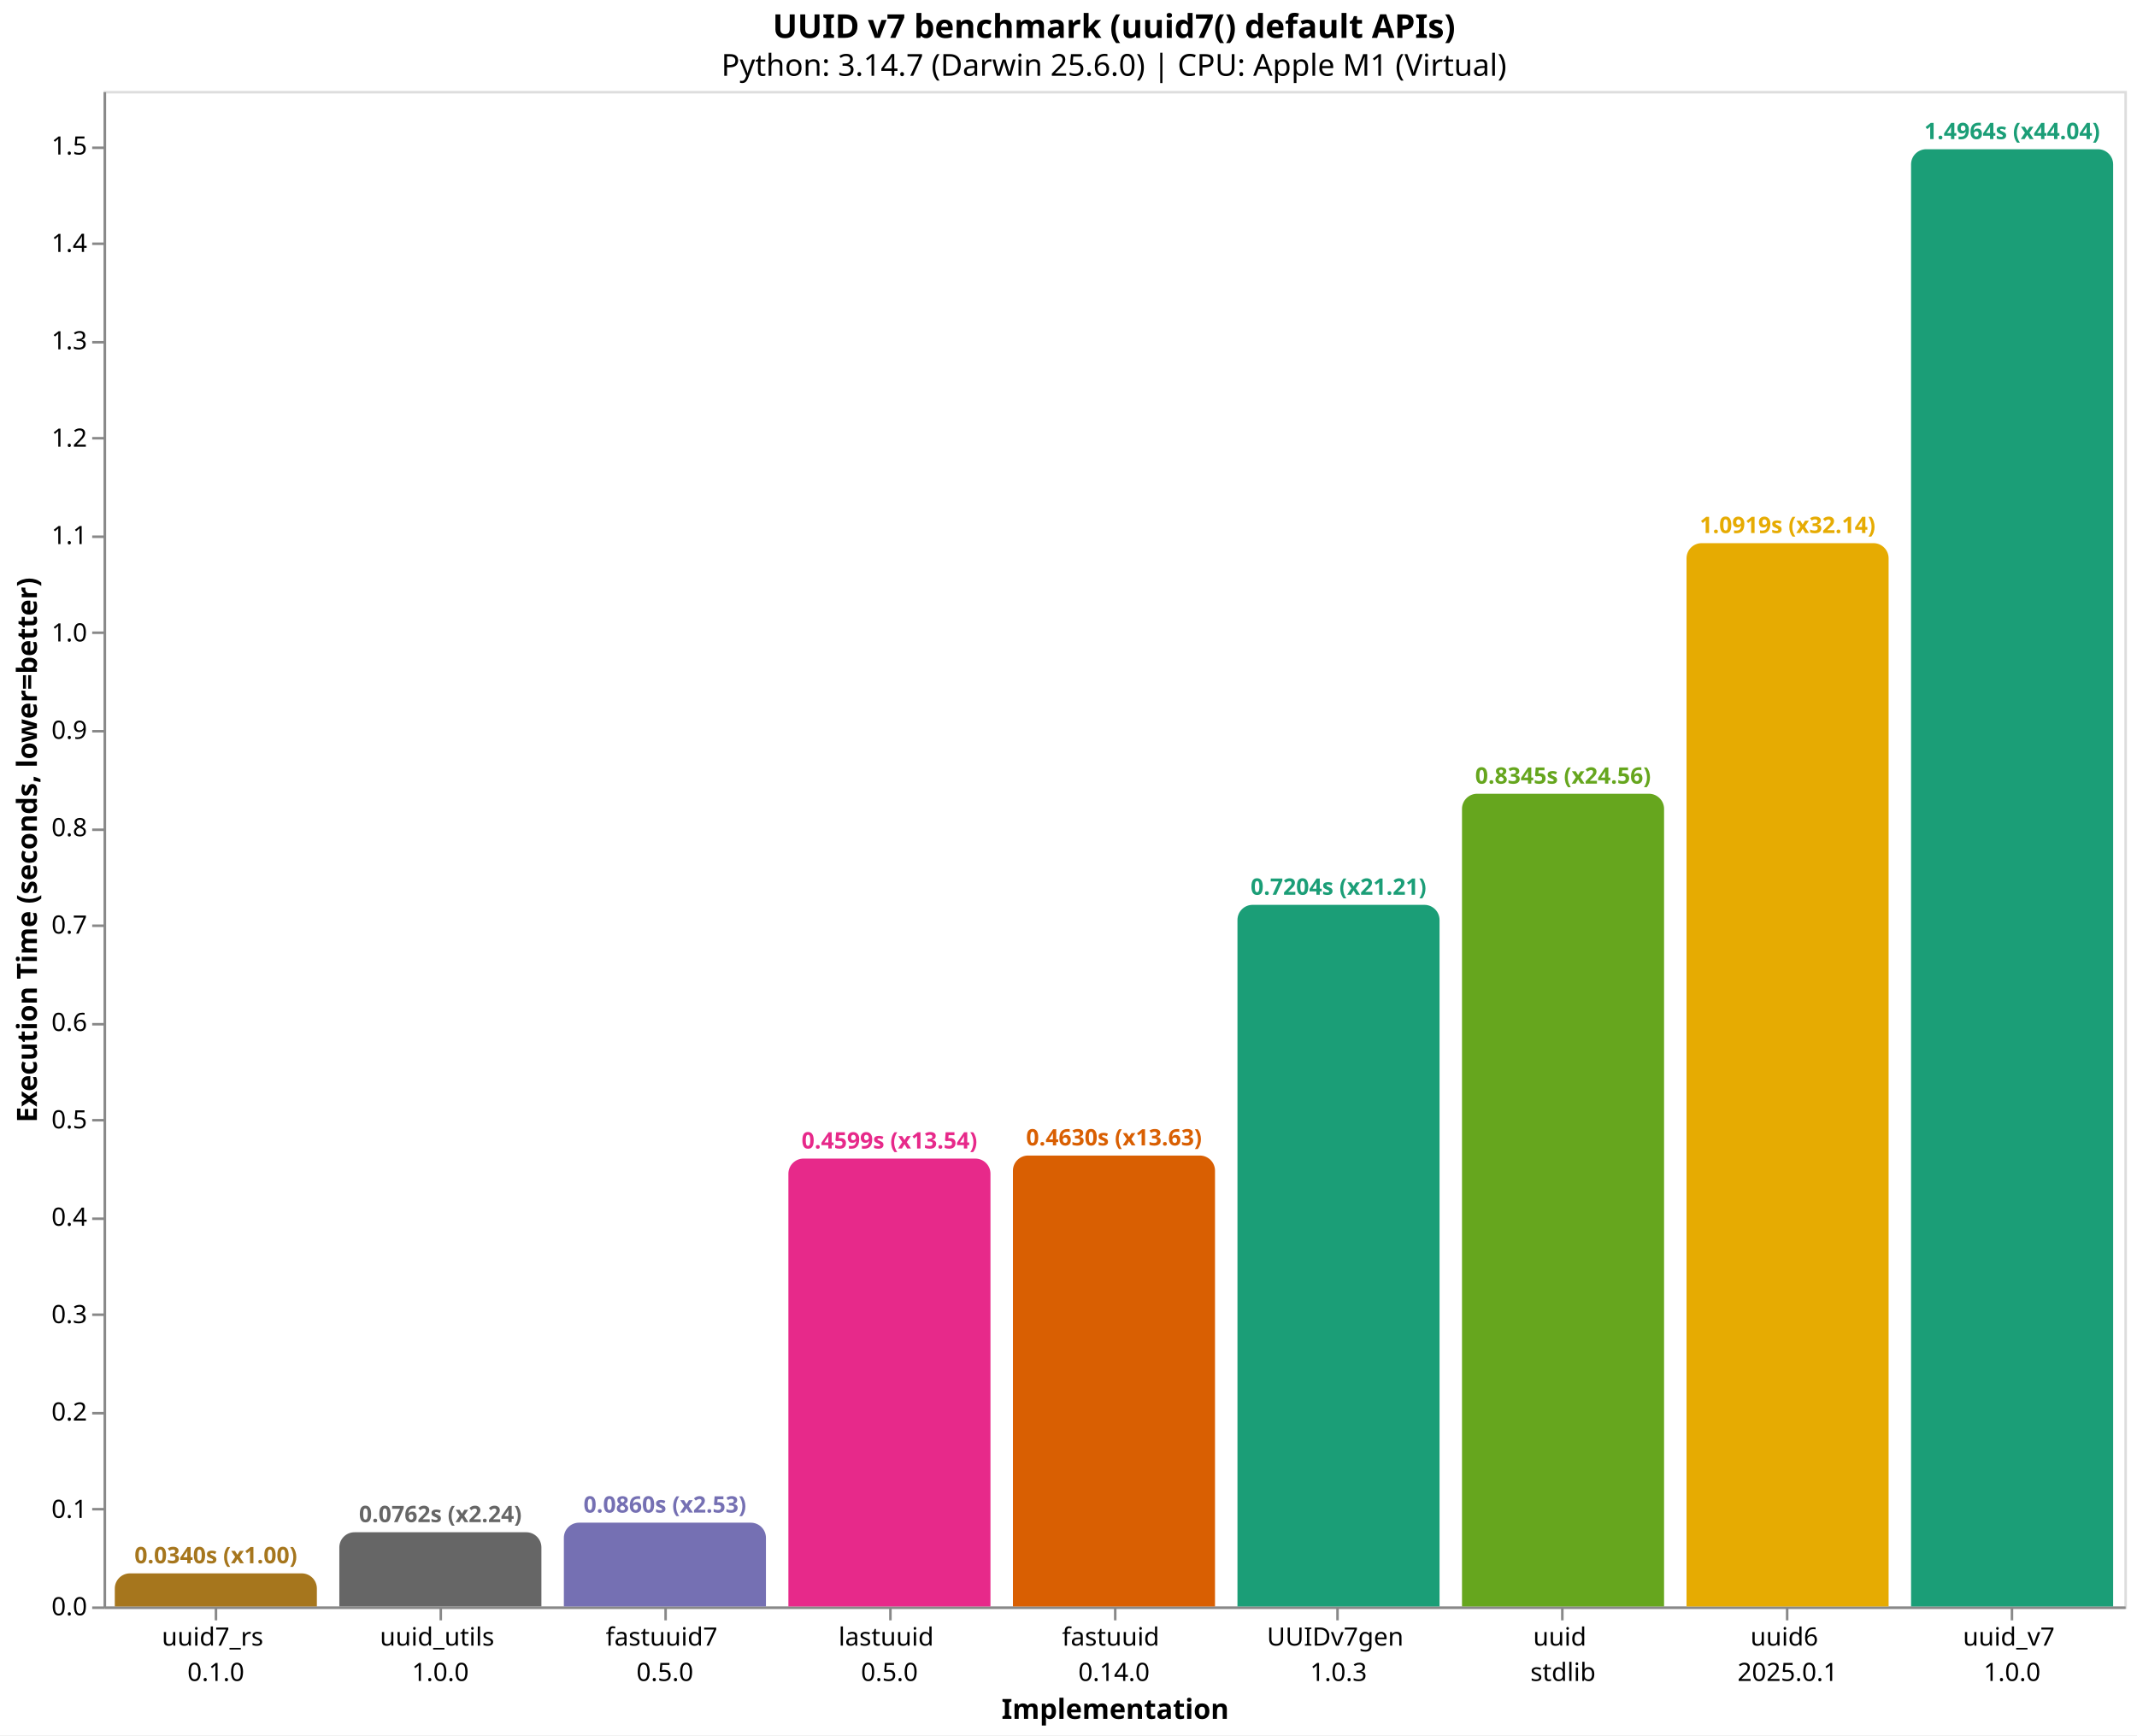
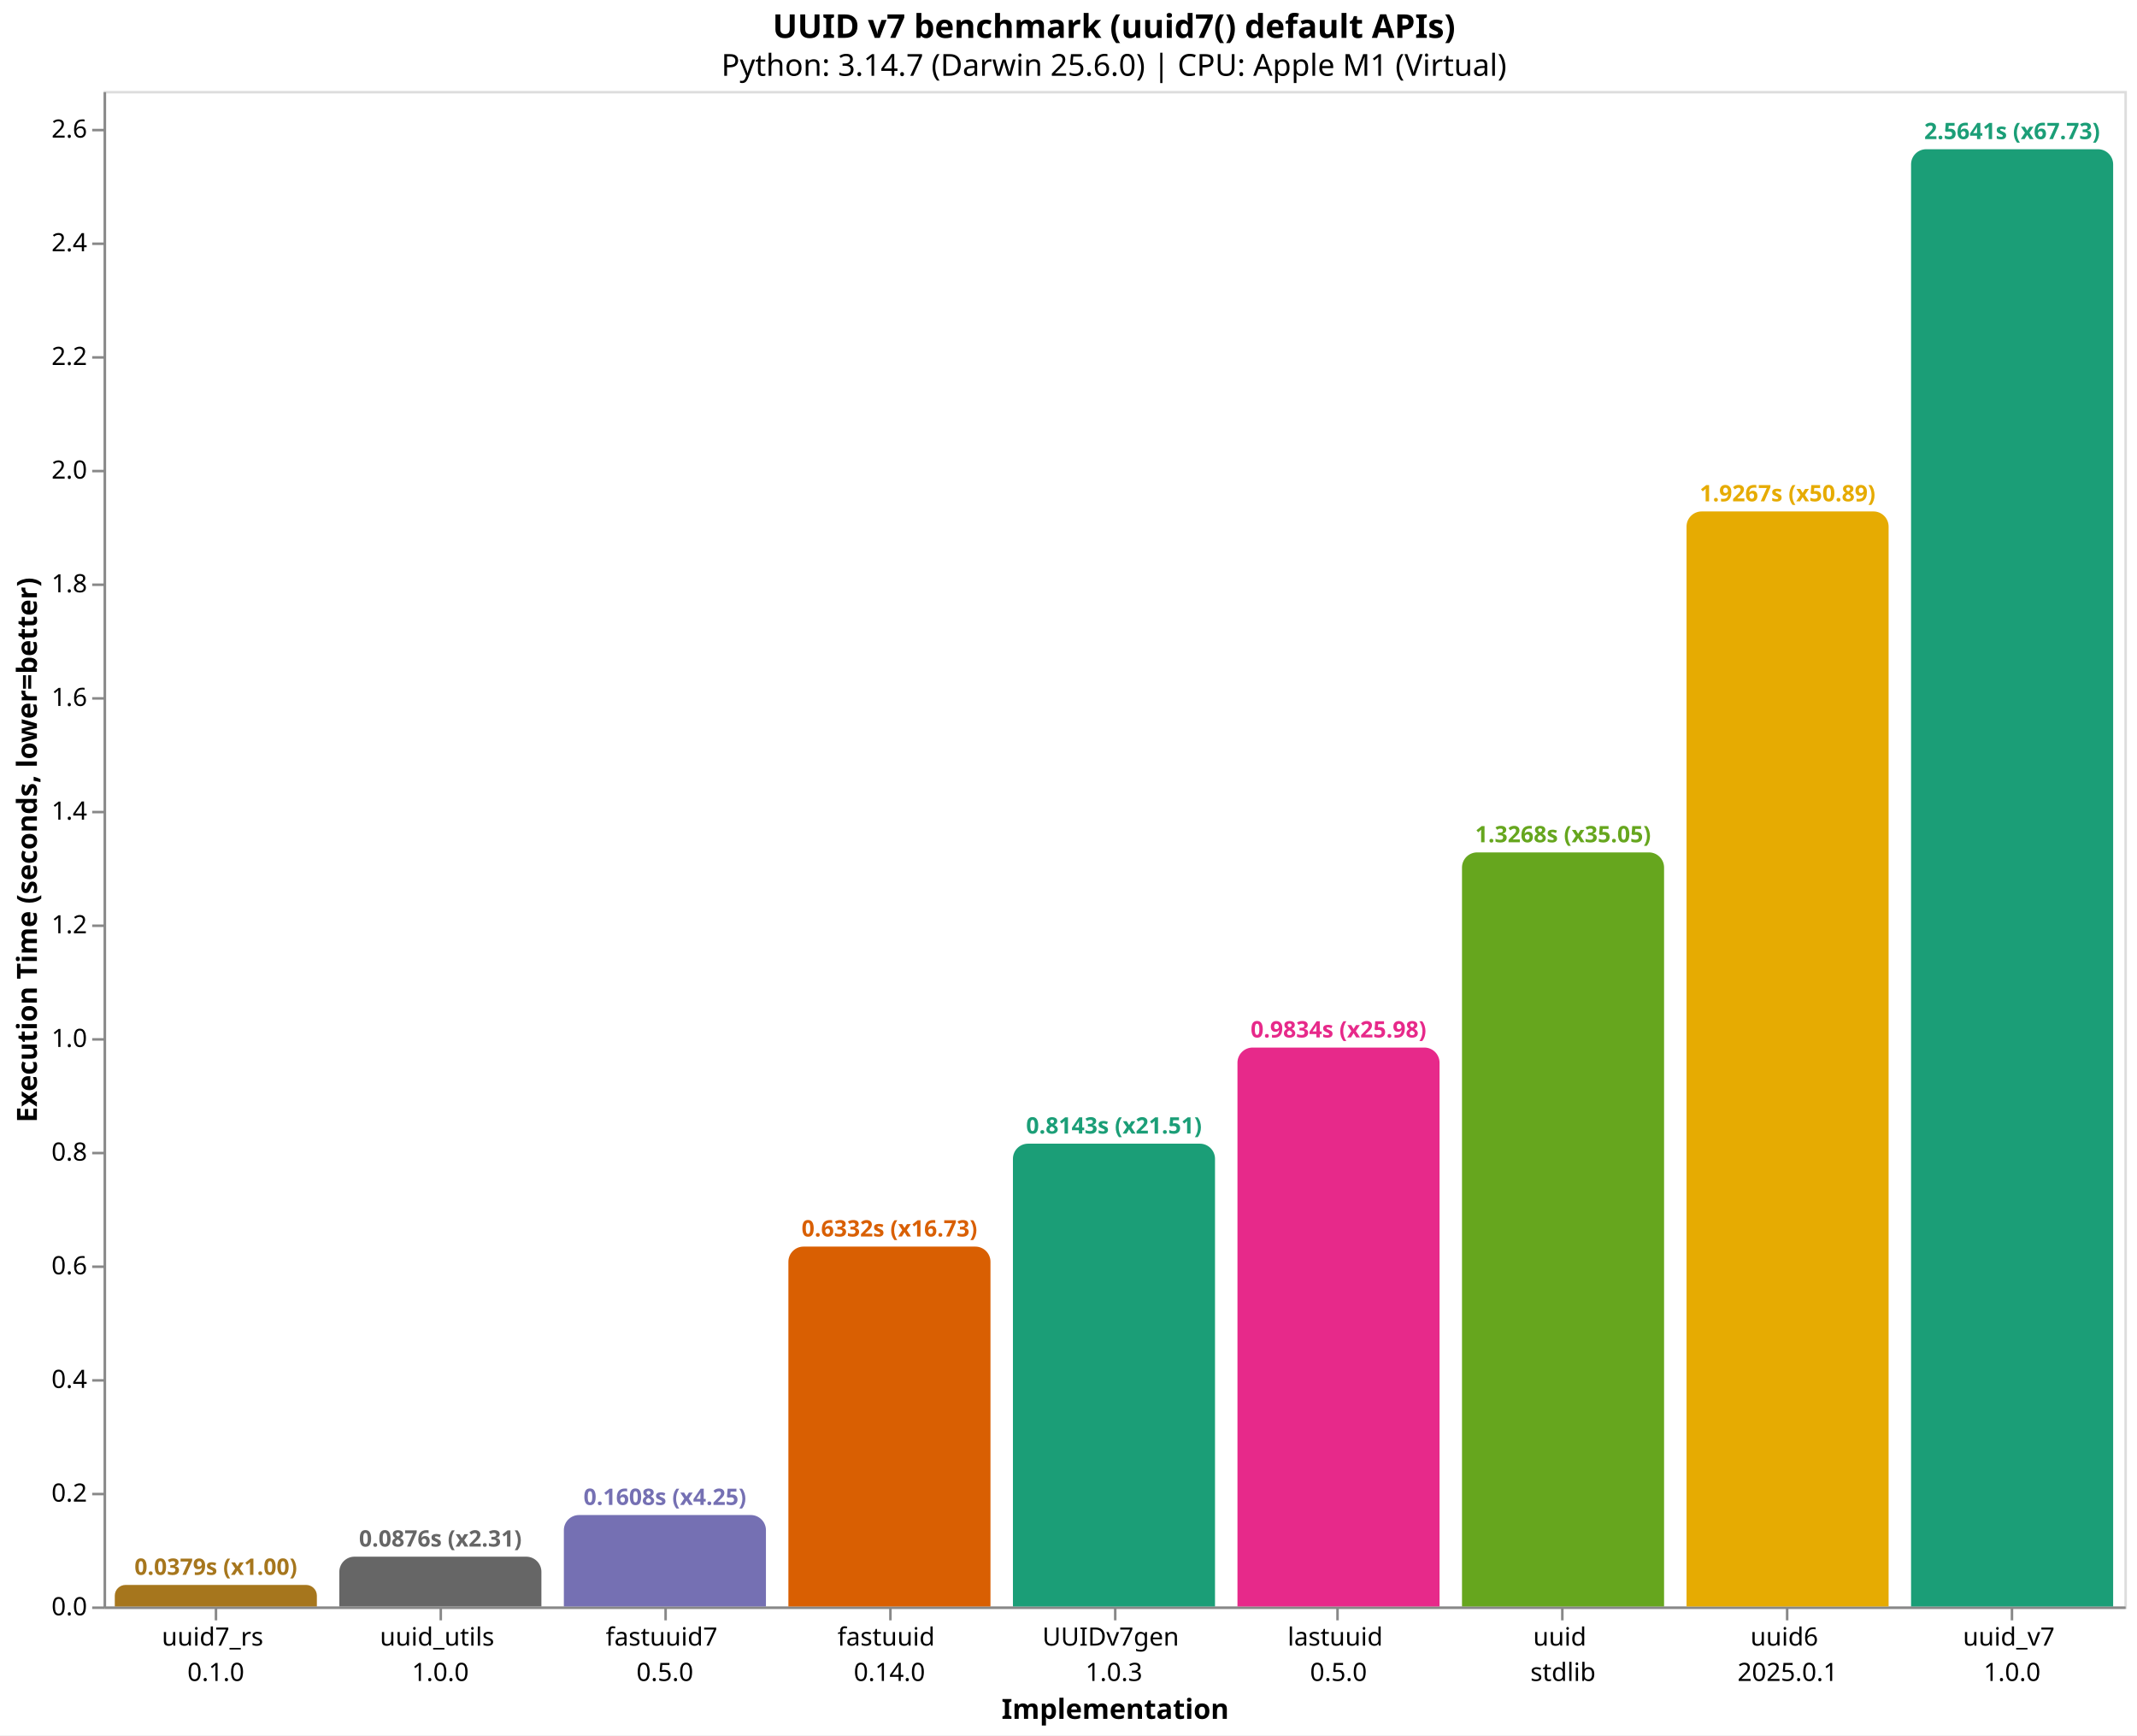
<svg xmlns="http://www.w3.org/2000/svg" version="1.1" class="marks" width="846" height="687" viewBox="0 0 846 687">
  <rect width="846" height="687" fill="white" />
  <g fill="none" stroke-miterlimit="10" transform="translate(41,36)">
    <g class="mark-group role-frame root" role="graphics-object" aria-roledescription="group mark container">
      <g transform="translate(0,0)">
        <path class="background" aria-hidden="true" d="M0.5,0.5h800v600h-800Z" stroke="#ddd" />
        <g>
-           <g class="mark-group role-axis" role="graphics-symbol" aria-roledescription="axis" aria-label="X-axis titled 'Implementation' for a discrete scale with 9 values: uuid7_rs&#10;0.1.0, uuid_utils&#10;1.0.0, fastuuid7&#10;0.5.0, lastuuid&#10;0.5.0, fastuuid&#10;0.14.0, ending with uuid_v7&#10;1.0.0">
+           <g class="mark-group role-axis" role="graphics-symbol" aria-roledescription="axis" aria-label="X-axis titled 'Implementation' for a discrete scale with 9 values: uuid7_rs&#10;0.1.0, uuid_utils&#10;1.0.0, fastuuid7&#10;0.5.0, fastuuid&#10;0.14.0, UUIDv7gen&#10;1.0.3, ending with uuid_v7&#10;1.0.0">
            <g transform="translate(0.5,600.5)">
              <path class="background" aria-hidden="true" d="M0,0h0v0h0Z" pointer-events="none" />
              <g>
                <g class="mark-rule role-axis-tick" pointer-events="none">
                  <line transform="translate(44,0)" x2="0" y2="5" stroke="#888" stroke-width="1" opacity="1" />
                  <line transform="translate(133,0)" x2="0" y2="5" stroke="#888" stroke-width="1" opacity="1" />
                  <line transform="translate(222,0)" x2="0" y2="5" stroke="#888" stroke-width="1" opacity="1" />
                  <line transform="translate(311,0)" x2="0" y2="5" stroke="#888" stroke-width="1" opacity="1" />
                  <line transform="translate(400,0)" x2="0" y2="5" stroke="#888" stroke-width="1" opacity="1" />
                  <line transform="translate(488,0)" x2="0" y2="5" stroke="#888" stroke-width="1" opacity="1" />
                  <line transform="translate(577,0)" x2="0" y2="5" stroke="#888" stroke-width="1" opacity="1" />
                  <line transform="translate(666,0)" x2="0" y2="5" stroke="#888" stroke-width="1" opacity="1" />
                  <line transform="translate(755,0)" x2="0" y2="5" stroke="#888" stroke-width="1" opacity="1" />
                </g>
                <g class="mark-text role-axis-label" pointer-events="none">
                  <text text-anchor="middle" transform="translate(43.94444,15)" font-family="sans-serif" font-size="10px" fill="#000" opacity="1">
                    <tspan>uuid7_rs</tspan>
                    <tspan x="0" dy="14">0.1.0</tspan>
                  </text>
                  <text text-anchor="middle" transform="translate(132.8333,15)" font-family="sans-serif" font-size="10px" fill="#000" opacity="1">
                    <tspan>uuid_utils</tspan>
                    <tspan x="0" dy="14">1.0.0</tspan>
                  </text>
                  <text text-anchor="middle" transform="translate(221.7222,15)" font-family="sans-serif" font-size="10px" fill="#000" opacity="1">
                    <tspan>fastuuid7</tspan>
                    <tspan x="0" dy="14">0.5.0</tspan>
                  </text>
                  <text text-anchor="middle" transform="translate(310.6111,15)" font-family="sans-serif" font-size="10px" fill="#000" opacity="1">
+                     <tspan>fastuuid</tspan>
+                     <tspan x="0" dy="14">0.14.0</tspan>
+                   </text>
+                   <text text-anchor="middle" transform="translate(399.5,15)" font-family="sans-serif" font-size="10px" fill="#000" opacity="1">
+                     <tspan>UUIDv7gen</tspan>
+                     <tspan x="0" dy="14">1.0.3</tspan>
+                   </text>
+                   <text text-anchor="middle" transform="translate(488.3889,15)" font-family="sans-serif" font-size="10px" fill="#000" opacity="1">
                    <tspan>lastuuid</tspan>
                    <tspan x="0" dy="14">0.5.0</tspan>
-                   </text>
-                   <text text-anchor="middle" transform="translate(399.5,15)" font-family="sans-serif" font-size="10px" fill="#000" opacity="1">
-                     <tspan>fastuuid</tspan>
-                     <tspan x="0" dy="14">0.14.0</tspan>
-                   </text>
-                   <text text-anchor="middle" transform="translate(488.3889,15)" font-family="sans-serif" font-size="10px" fill="#000" opacity="1">
-                     <tspan>UUIDv7gen</tspan>
-                     <tspan x="0" dy="14">1.0.3</tspan>
                  </text>
                  <text text-anchor="middle" transform="translate(577.2778,15)" font-family="sans-serif" font-size="10px" fill="#000" opacity="1">
                    <tspan>uuid</tspan>
                    <tspan x="0" dy="14">stdlib</tspan>
                  </text>
                  <text text-anchor="middle" transform="translate(666.1667,15)" font-family="sans-serif" font-size="10px" fill="#000" opacity="1">
                    <tspan>uuid6</tspan>
                    <tspan x="0" dy="14">2025.0.1</tspan>
                  </text>
                  <text text-anchor="middle" transform="translate(755.0556,15)" font-family="sans-serif" font-size="10px" fill="#000" opacity="1">
                    <tspan>uuid_v7</tspan>
                    <tspan x="0" dy="14">1.0.0</tspan>
                  </text>
                </g>
                <g class="mark-rule role-axis-domain" pointer-events="none">
                  <line transform="translate(0,0)" x2="800" y2="0" stroke="#888" stroke-width="1" opacity="1" />
                </g>
                <g class="mark-text role-axis-title" pointer-events="none">
                  <text text-anchor="middle" transform="translate(400,44)" font-family="sans-serif" font-size="11px" font-weight="bold" fill="#000" opacity="1">Implementation</text>
                </g>
              </g>
              <path class="foreground" aria-hidden="true" d="" pointer-events="none" display="none" />
            </g>
          </g>
-           <g class="mark-group role-axis" role="graphics-symbol" aria-roledescription="axis" aria-label="Y-axis titled 'Execution Time (seconds, lower=better)' for a linear scale with values from 0.0 to 1.6">
+           <g class="mark-group role-axis" role="graphics-symbol" aria-roledescription="axis" aria-label="Y-axis titled 'Execution Time (seconds, lower=better)' for a linear scale with values from 0.0 to 2.7">
            <g transform="translate(0.5,0.5)">
              <path class="background" aria-hidden="true" d="M0,0h0v0h0Z" pointer-events="none" />
              <g>
                <g class="mark-rule role-axis-tick" pointer-events="none">
                  <line transform="translate(0,600)" x2="-5" y2="0" stroke="#888" stroke-width="1" opacity="1" />
-                   <line transform="translate(0,561)" x2="-5" y2="0" stroke="#888" stroke-width="1" opacity="1" />
-                   <line transform="translate(0,523)" x2="-5" y2="0" stroke="#888" stroke-width="1" opacity="1" />
-                   <line transform="translate(0,484)" x2="-5" y2="0" stroke="#888" stroke-width="1" opacity="1" />
-                   <line transform="translate(0,446)" x2="-5" y2="0" stroke="#888" stroke-width="1" opacity="1" />
-                   <line transform="translate(0,407)" x2="-5" y2="0" stroke="#888" stroke-width="1" opacity="1" />
-                   <line transform="translate(0,369)" x2="-5" y2="0" stroke="#888" stroke-width="1" opacity="1" />
+                   <line transform="translate(0,555)" x2="-5" y2="0" stroke="#888" stroke-width="1" opacity="1" />
+                   <line transform="translate(0,510)" x2="-5" y2="0" stroke="#888" stroke-width="1" opacity="1" />
+                   <line transform="translate(0,465)" x2="-5" y2="0" stroke="#888" stroke-width="1" opacity="1" />
+                   <line transform="translate(0,420)" x2="-5" y2="0" stroke="#888" stroke-width="1" opacity="1" />
+                   <line transform="translate(0,375)" x2="-5" y2="0" stroke="#888" stroke-width="1" opacity="1" />
                  <line transform="translate(0,330)" x2="-5" y2="0" stroke="#888" stroke-width="1" opacity="1" />
-                   <line transform="translate(0,292)" x2="-5" y2="0" stroke="#888" stroke-width="1" opacity="1" />
-                   <line transform="translate(0,253)" x2="-5" y2="0" stroke="#888" stroke-width="1" opacity="1" />
-                   <line transform="translate(0,214)" x2="-5" y2="0" stroke="#888" stroke-width="1" opacity="1" />
-                   <line transform="translate(0,176)" x2="-5" y2="0" stroke="#888" stroke-width="1" opacity="1" />
-                   <line transform="translate(0,137)" x2="-5" y2="0" stroke="#888" stroke-width="1" opacity="1" />
-                   <line transform="translate(0,99)" x2="-5" y2="0" stroke="#888" stroke-width="1" opacity="1" />
+                   <line transform="translate(0,285)" x2="-5" y2="0" stroke="#888" stroke-width="1" opacity="1" />
+                   <line transform="translate(0,240)" x2="-5" y2="0" stroke="#888" stroke-width="1" opacity="1" />
+                   <line transform="translate(0,195)" x2="-5" y2="0" stroke="#888" stroke-width="1" opacity="1" />
+                   <line transform="translate(0,150)" x2="-5" y2="0" stroke="#888" stroke-width="1" opacity="1" />
+                   <line transform="translate(0,105)" x2="-5" y2="0" stroke="#888" stroke-width="1" opacity="1" />
                  <line transform="translate(0,60)" x2="-5" y2="0" stroke="#888" stroke-width="1" opacity="1" />
-                   <line transform="translate(0,22)" x2="-5" y2="0" stroke="#888" stroke-width="1" opacity="1" />
+                   <line transform="translate(0,15)" x2="-5" y2="0" stroke="#888" stroke-width="1" opacity="1" />
                </g>
                <g class="mark-text role-axis-label" pointer-events="none">
                  <text text-anchor="end" transform="translate(-7,603)" font-family="sans-serif" font-size="10px" fill="#000" opacity="1">0.0</text>
-                   <text text-anchor="end" transform="translate(-7,564.4452)" font-family="sans-serif" font-size="10px" fill="#000" opacity="1">0.1</text>
-                   <text text-anchor="end" transform="translate(-7,525.8905)" font-family="sans-serif" font-size="10px" fill="#000" opacity="1">0.2</text>
-                   <text text-anchor="end" transform="translate(-7,487.3357)" font-family="sans-serif" font-size="10px" fill="#000" opacity="1">0.3</text>
-                   <text text-anchor="end" transform="translate(-7,448.7809)" font-family="sans-serif" font-size="10px" fill="#000" opacity="1">0.4</text>
-                   <text text-anchor="end" transform="translate(-7,410.2261)" font-family="sans-serif" font-size="10px" fill="#000" opacity="1">0.5</text>
-                   <text text-anchor="end" transform="translate(-7,371.6714)" font-family="sans-serif" font-size="10px" fill="#000" opacity="1">0.6</text>
-                   <text text-anchor="end" transform="translate(-7,333.1166)" font-family="sans-serif" font-size="10px" fill="#000" opacity="1">0.7</text>
-                   <text text-anchor="end" transform="translate(-7,294.5618)" font-family="sans-serif" font-size="10px" fill="#000" opacity="1">0.8</text>
-                   <text text-anchor="end" transform="translate(-7,256.007)" font-family="sans-serif" font-size="10px" fill="#000" opacity="1">0.9</text>
-                   <text text-anchor="end" transform="translate(-7,217.4523)" font-family="sans-serif" font-size="10px" fill="#000" opacity="1">1.0</text>
-                   <text text-anchor="end" transform="translate(-7,178.8975)" font-family="sans-serif" font-size="10px" fill="#000" opacity="1">1.1</text>
-                   <text text-anchor="end" transform="translate(-7,140.3427)" font-family="sans-serif" font-size="10px" fill="#000" opacity="1">1.2</text>
-                   <text text-anchor="end" transform="translate(-7,101.7879)" font-family="sans-serif" font-size="10px" fill="#000" opacity="1">1.3</text>
-                   <text text-anchor="end" transform="translate(-7,63.23316)" font-family="sans-serif" font-size="10px" fill="#000" opacity="1">1.4</text>
-                   <text text-anchor="end" transform="translate(-7,24.67838)" font-family="sans-serif" font-size="10px" fill="#000" opacity="1">1.5</text>
+                   <text text-anchor="end" transform="translate(-7,557.9993)" font-family="sans-serif" font-size="10px" fill="#000" opacity="1">0.2</text>
+                   <text text-anchor="end" transform="translate(-7,512.9985)" font-family="sans-serif" font-size="10px" fill="#000" opacity="1">0.4</text>
+                   <text text-anchor="end" transform="translate(-7,467.9978)" font-family="sans-serif" font-size="10px" fill="#000" opacity="1">0.6</text>
+                   <text text-anchor="end" transform="translate(-7,422.997)" font-family="sans-serif" font-size="10px" fill="#000" opacity="1">0.8</text>
+                   <text text-anchor="end" transform="translate(-7,377.9963)" font-family="sans-serif" font-size="10px" fill="#000" opacity="1">1.0</text>
+                   <text text-anchor="end" transform="translate(-7,332.9956)" font-family="sans-serif" font-size="10px" fill="#000" opacity="1">1.2</text>
+                   <text text-anchor="end" transform="translate(-7,287.9948)" font-family="sans-serif" font-size="10px" fill="#000" opacity="1">1.4</text>
+                   <text text-anchor="end" transform="translate(-7,242.9941)" font-family="sans-serif" font-size="10px" fill="#000" opacity="1">1.6</text>
+                   <text text-anchor="end" transform="translate(-7,197.9933)" font-family="sans-serif" font-size="10px" fill="#000" opacity="1">1.8</text>
+                   <text text-anchor="end" transform="translate(-7,152.9926)" font-family="sans-serif" font-size="10px" fill="#000" opacity="1">2.0</text>
+                   <text text-anchor="end" transform="translate(-7,107.9919)" font-family="sans-serif" font-size="10px" fill="#000" opacity="1">2.2</text>
+                   <text text-anchor="end" transform="translate(-7,62.99113)" font-family="sans-serif" font-size="10px" fill="#000" opacity="1">2.4</text>
+                   <text text-anchor="end" transform="translate(-7,17.99039)" font-family="sans-serif" font-size="10px" fill="#000" opacity="1">2.6</text>
                </g>
                <g class="mark-rule role-axis-domain" pointer-events="none">
                  <line transform="translate(0,600)" x2="0" y2="-600" stroke="#888" stroke-width="1" opacity="1" />
                </g>
                <g class="mark-text role-axis-title" pointer-events="none">
                  <text text-anchor="middle" transform="translate(-24.90137,300) rotate(-90) translate(0,-2)" font-family="sans-serif" font-size="11px" font-weight="bold" fill="#000" opacity="1">Execution Time (seconds, lower=better)</text>
                </g>
              </g>
              <path class="foreground" aria-hidden="true" d="" pointer-events="none" display="none" />
            </g>
          </g>
          <g class="mark-group role-scope" role="graphics-object" aria-roledescription="group mark container">
-             <g transform="translate(4.444444,586.9015)">
-               <path class="background" aria-hidden="true" d="M6,0L74,0C77.311,0,80,2.689,80,6L80,13.099C80,13.099,80,13.099,80,13.099L0,13.099C0,13.099,0,13.099,0,13.099L0,6C0,2.689,2.689,0,6,0Z" />
+             <g transform="translate(4.444444,591.482)">
+               <path class="background" aria-hidden="true" d="M4.259,0L75.741,0C78.092,0,80,1.908,80,4.259L80,8.518C80,8.518,80,8.518,80,8.518L0,8.518C0,8.518,0,8.518,0,8.518L0,4.259C0,1.908,1.908,0,4.259,0Z" />
              <g clip-path="url(#clip1)">
                <g class="mark-group role-scope" role="graphics-object" aria-roledescription="group mark container">
-                   <g transform="translate(0,-586.9015)">
-                     <path class="background" aria-hidden="true" d="M0,0h80v0h-80Z" />
-                     <g>
-                       <g class="mark-rect role-mark layer_0_marks" role="graphics-object" aria-roledescription="rect mark container">
-                         <path aria-label="Implementation: uuid7_rs&#10;0.1.0; Execution Time (seconds, lower=better): 0.03397375; implementation: uuid7_rs; Execution Time (s): 0.0340; Slowdown: 1.00" role="graphics-symbol" aria-roledescription="bar" d="M0,586.901h80v13.099h-80Z" fill="#a6761d" />
-                       </g>
-                     </g>
-                     <path class="foreground" aria-hidden="true" d="" display="none" />
-                   </g>
-                 </g>
-               </g>
-               <path class="foreground" aria-hidden="true" d="" display="none" />
-             </g>
-             <g transform="translate(93.33333,570.6265)">
-               <path class="background" aria-hidden="true" d="M6,0L74,0C77.311,0,80,2.689,80,6L80,29.373C80,29.373,80,29.373,80,29.373L0,29.373C0,29.373,0,29.373,0,29.373L0,6C0,2.689,2.689,0,6,0Z" />
+                   <g transform="translate(0,-591.482)">
+                     <path class="background" aria-hidden="true" d="M0,0h80v0h-80Z" />
+                     <g>
+                       <g class="mark-rect role-mark layer_0_marks" role="graphics-object" aria-roledescription="rect mark container">
+                         <path aria-label="Implementation: uuid7_rs&#10;0.1.0; Execution Time (seconds, lower=better): 0.037857167; implementation: uuid7_rs; Execution Time (s): 0.0379; Slowdown: 1.00" role="graphics-symbol" aria-roledescription="bar" d="M0,591.482h80v8.518h-80Z" fill="#a6761d" />
+                       </g>
+                     </g>
+                     <path class="foreground" aria-hidden="true" d="" display="none" />
+                   </g>
+                 </g>
+               </g>
+               <path class="foreground" aria-hidden="true" d="" display="none" />
+             </g>
+             <g transform="translate(93.33333,580.2945)">
+               <path class="background" aria-hidden="true" d="M6,0L74,0C77.311,0,80,2.689,80,6L80,19.705C80,19.705,80,19.705,80,19.705L0,19.705C0,19.705,0,19.705,0,19.705L0,6C0,2.689,2.689,0,6,0Z" />
              <g clip-path="url(#clip2)">
                <g class="mark-group role-scope" role="graphics-object" aria-roledescription="group mark container">
-                   <g transform="translate(0,-570.6265)">
-                     <path class="background" aria-hidden="true" d="M0,0h80v0h-80Z" />
-                     <g>
-                       <g class="mark-rect role-mark layer_0_marks" role="graphics-object" aria-roledescription="rect mark container">
-                         <path aria-label="Implementation: uuid_utils&#10;1.0.0; Execution Time (seconds, lower=better): 0.076186375; implementation: uuid_utils; Execution Time (s): 0.0762; Slowdown: 2.24" role="graphics-symbol" aria-roledescription="bar" d="M0,570.627h80v29.373h-80Z" fill="#666666" />
-                       </g>
-                     </g>
-                     <path class="foreground" aria-hidden="true" d="" display="none" />
-                   </g>
-                 </g>
-               </g>
-               <path class="foreground" aria-hidden="true" d="" display="none" />
-             </g>
-             <g transform="translate(182.2222,566.8364)">
-               <path class="background" aria-hidden="true" d="M6,0L74,0C77.311,0,80,2.689,80,6L80,33.164C80,33.164,80,33.164,80,33.164L0,33.164C0,33.164,0,33.164,0,33.164L0,6C0,2.689,2.689,0,6,0Z" />
+                   <g transform="translate(0,-580.2945)">
+                     <path class="background" aria-hidden="true" d="M0,0h80v0h-80Z" />
+                     <g>
+                       <g class="mark-rect role-mark layer_0_marks" role="graphics-object" aria-roledescription="rect mark container">
+                         <path aria-label="Implementation: uuid_utils&#10;1.0.0; Execution Time (seconds, lower=better): 0.087578416; implementation: uuid_utils; Execution Time (s): 0.0876; Slowdown: 2.31" role="graphics-symbol" aria-roledescription="bar" d="M0,580.295h80v19.705h-80Z" fill="#666666" />
+                       </g>
+                     </g>
+                     <path class="foreground" aria-hidden="true" d="" display="none" />
+                   </g>
+                 </g>
+               </g>
+               <path class="foreground" aria-hidden="true" d="" display="none" />
+             </g>
+             <g transform="translate(182.2222,563.8089)">
+               <path class="background" aria-hidden="true" d="M6,0L74,0C77.311,0,80,2.689,80,6L80,36.191C80,36.191,80,36.191,80,36.191L0,36.191C0,36.191,0,36.191,0,36.191L0,6C0,2.689,2.689,0,6,0Z" />
              <g clip-path="url(#clip3)">
                <g class="mark-group role-scope" role="graphics-object" aria-roledescription="group mark container">
-                   <g transform="translate(0,-566.8364)">
-                     <path class="background" aria-hidden="true" d="M0,0h80v0h-80Z" />
-                     <g>
-                       <g class="mark-rect role-mark layer_0_marks" role="graphics-object" aria-roledescription="rect mark container">
-                         <path aria-label="Implementation: fastuuid7&#10;0.5.0; Execution Time (seconds, lower=better): 0.086016875; implementation: fastuuid7; Execution Time (s): 0.0860; Slowdown: 2.53" role="graphics-symbol" aria-roledescription="bar" d="M0,566.836h80v33.164h-80Z" fill="#7570b3" />
-                       </g>
-                     </g>
-                     <path class="foreground" aria-hidden="true" d="" display="none" />
-                   </g>
-                 </g>
-               </g>
-               <path class="foreground" aria-hidden="true" d="" display="none" />
-             </g>
-             <g transform="translate(271.1111,422.6889)">
-               <path class="background" aria-hidden="true" d="M6,0L74,0C77.311,0,80,2.689,80,6L80,177.311C80,177.311,80,177.311,80,177.311L0,177.311C0,177.311,0,177.311,0,177.311L0,6C0,2.689,2.689,0,6,0Z" />
+                   <g transform="translate(0,-563.8089)">
+                     <path class="background" aria-hidden="true" d="M0,0h80v0h-80Z" />
+                     <g>
+                       <g class="mark-rect role-mark layer_0_marks" role="graphics-object" aria-roledescription="rect mark container">
+                         <path aria-label="Implementation: fastuuid7&#10;0.5.0; Execution Time (seconds, lower=better): 0.160846875; implementation: fastuuid7; Execution Time (s): 0.1608; Slowdown: 4.25" role="graphics-symbol" aria-roledescription="bar" d="M0,563.809h80v36.191h-80Z" fill="#7570b3" />
+                       </g>
+                     </g>
+                     <path class="foreground" aria-hidden="true" d="" display="none" />
+                   </g>
+                 </g>
+               </g>
+               <path class="foreground" aria-hidden="true" d="" display="none" />
+             </g>
+             <g transform="translate(271.1111,457.5319)">
+               <path class="background" aria-hidden="true" d="M6,0L74,0C77.311,0,80,2.689,80,6L80,142.468C80,142.468,80,142.468,80,142.468L0,142.468C0,142.468,0,142.468,0,142.468L0,6C0,2.689,2.689,0,6,0Z" />
              <g clip-path="url(#clip4)">
                <g class="mark-group role-scope" role="graphics-object" aria-roledescription="group mark container">
-                   <g transform="translate(0,-422.6889)">
-                     <path class="background" aria-hidden="true" d="M0,0h80v0h-80Z" />
-                     <g>
-                       <g class="mark-rect role-mark layer_0_marks" role="graphics-object" aria-roledescription="rect mark container">
-                         <path aria-label="Implementation: lastuuid&#10;0.5.0; Execution Time (seconds, lower=better): 0.459893958; implementation: lastuuid; Execution Time (s): 0.4599; Slowdown: 13.54" role="graphics-symbol" aria-roledescription="bar" d="M0,422.689h80v177.311h-80Z" fill="#e7298a" />
-                       </g>
-                     </g>
-                     <path class="foreground" aria-hidden="true" d="" display="none" />
-                   </g>
-                 </g>
-               </g>
-               <path class="foreground" aria-hidden="true" d="" display="none" />
-             </g>
-             <g transform="translate(360,421.4852)">
-               <path class="background" aria-hidden="true" d="M6,0L74,0C77.311,0,80,2.689,80,6L80,178.515C80,178.515,80,178.515,80,178.515L0,178.515C0,178.515,0,178.515,0,178.515L0,6C0,2.689,2.689,0,6,0Z" />
+                   <g transform="translate(0,-457.5319)">
+                     <path class="background" aria-hidden="true" d="M0,0h80v0h-80Z" />
+                     <g>
+                       <g class="mark-rect role-mark layer_0_marks" role="graphics-object" aria-roledescription="rect mark container">
+                         <path aria-label="Implementation: fastuuid&#10;0.14.0; Execution Time (seconds, lower=better): 0.633181334; implementation: fastuuid; Execution Time (s): 0.6332; Slowdown: 16.73" role="graphics-symbol" aria-roledescription="bar" d="M0,457.532h80v142.468h-80Z" fill="#d95f02" />
+                       </g>
+                     </g>
+                     <path class="foreground" aria-hidden="true" d="" display="none" />
+                   </g>
+                 </g>
+               </g>
+               <path class="foreground" aria-hidden="true" d="" display="none" />
+             </g>
+             <g transform="translate(360,416.7872)">
+               <path class="background" aria-hidden="true" d="M6,0L74,0C77.311,0,80,2.689,80,6L80,183.213C80,183.213,80,183.213,80,183.213L0,183.213C0,183.213,0,183.213,0,183.213L0,6C0,2.689,2.689,0,6,0Z" />
              <g clip-path="url(#clip5)">
                <g class="mark-group role-scope" role="graphics-object" aria-roledescription="group mark container">
-                   <g transform="translate(0,-421.4852)">
-                     <path class="background" aria-hidden="true" d="M0,0h80v0h-80Z" />
-                     <g>
-                       <g class="mark-rect role-mark layer_0_marks" role="graphics-object" aria-roledescription="rect mark container">
-                         <path aria-label="Implementation: fastuuid&#10;0.14.0; Execution Time (seconds, lower=better): 0.463016; implementation: fastuuid; Execution Time (s): 0.4630; Slowdown: 13.63" role="graphics-symbol" aria-roledescription="bar" d="M0,421.485h80v178.515h-80Z" fill="#d95f02" />
-                       </g>
-                     </g>
-                     <path class="foreground" aria-hidden="true" d="" display="none" />
-                   </g>
-                 </g>
-               </g>
-               <path class="foreground" aria-hidden="true" d="" display="none" />
-             </g>
-             <g transform="translate(448.8889,322.2323)">
-               <path class="background" aria-hidden="true" d="M6,0L74,0C77.311,0,80,2.689,80,6L80,277.768C80,277.768,80,277.768,80,277.768L0,277.768C0,277.768,0,277.768,0,277.768L0,6C0,2.689,2.689,0,6,0Z" />
+                   <g transform="translate(0,-416.7872)">
+                     <path class="background" aria-hidden="true" d="M0,0h80v0h-80Z" />
+                     <g>
+                       <g class="mark-rect role-mark layer_0_marks" role="graphics-object" aria-roledescription="rect mark container">
+                         <path aria-label="Implementation: UUIDv7gen&#10;1.0.3; Execution Time (seconds, lower=better): 0.814265542; implementation: UUIDv7gen; Execution Time (s): 0.8143; Slowdown: 21.51" role="graphics-symbol" aria-roledescription="bar" d="M0,416.787h80v183.213h-80Z" fill="#1b9e77" />
+                       </g>
+                     </g>
+                     <path class="foreground" aria-hidden="true" d="" display="none" />
+                   </g>
+                 </g>
+               </g>
+               <path class="foreground" aria-hidden="true" d="" display="none" />
+             </g>
+             <g transform="translate(448.8889,378.7334)">
+               <path class="background" aria-hidden="true" d="M6,0L74,0C77.311,0,80,2.689,80,6L80,221.267C80,221.267,80,221.267,80,221.267L0,221.267C0,221.267,0,221.267,0,221.267L0,6C0,2.689,2.689,0,6,0Z" />
              <g clip-path="url(#clip6)">
                <g class="mark-group role-scope" role="graphics-object" aria-roledescription="group mark container">
-                   <g transform="translate(0,-322.2323)">
-                     <path class="background" aria-hidden="true" d="M0,0h80v0h-80Z" />
-                     <g>
-                       <g class="mark-rect role-mark layer_0_marks" role="graphics-object" aria-roledescription="rect mark container">
-                         <path aria-label="Implementation: UUIDv7gen&#10;1.0.3; Execution Time (seconds, lower=better): 0.720449542; implementation: UUIDv7gen; Execution Time (s): 0.7204; Slowdown: 21.21" role="graphics-symbol" aria-roledescription="bar" d="M0,322.232h80v277.768h-80Z" fill="#1b9e77" />
-                       </g>
-                     </g>
-                     <path class="foreground" aria-hidden="true" d="" display="none" />
-                   </g>
-                 </g>
-               </g>
-               <path class="foreground" aria-hidden="true" d="" display="none" />
-             </g>
-             <g transform="translate(537.7778,278.2529)">
-               <path class="background" aria-hidden="true" d="M6,0L74,0C77.311,0,80,2.689,80,6L80,321.747C80,321.747,80,321.747,80,321.747L0,321.747C0,321.747,0,321.747,0,321.747L0,6C0,2.689,2.689,0,6,0Z" />
+                   <g transform="translate(0,-378.7334)">
+                     <path class="background" aria-hidden="true" d="M0,0h80v0h-80Z" />
+                     <g>
+                       <g class="mark-rect role-mark layer_0_marks" role="graphics-object" aria-roledescription="rect mark container">
+                         <path aria-label="Implementation: lastuuid&#10;0.5.0; Execution Time (seconds, lower=better): 0.983391167; implementation: lastuuid; Execution Time (s): 0.9834; Slowdown: 25.98" role="graphics-symbol" aria-roledescription="bar" d="M0,378.733h80v221.267h-80Z" fill="#e7298a" />
+                       </g>
+                     </g>
+                     <path class="foreground" aria-hidden="true" d="" display="none" />
+                   </g>
+                 </g>
+               </g>
+               <path class="foreground" aria-hidden="true" d="" display="none" />
+             </g>
+             <g transform="translate(537.7778,301.4672)">
+               <path class="background" aria-hidden="true" d="M6,0L74,0C77.311,0,80,2.689,80,6L80,298.533C80,298.533,80,298.533,80,298.533L0,298.533C0,298.533,0,298.533,0,298.533L0,6C0,2.689,2.689,0,6,0Z" />
              <g clip-path="url(#clip7)">
                <g class="mark-group role-scope" role="graphics-object" aria-roledescription="group mark container">
-                   <g transform="translate(0,-278.2529)">
-                     <path class="background" aria-hidden="true" d="M0,0h80v0h-80Z" />
-                     <g>
-                       <g class="mark-rect role-mark layer_0_marks" role="graphics-object" aria-roledescription="rect mark container">
-                         <path aria-label="Implementation: uuid&#10;stdlib; Execution Time (seconds, lower=better): 0.834519584; implementation: uuid; Execution Time (s): 0.8345; Slowdown: 24.56" role="graphics-symbol" aria-roledescription="bar" d="M0,278.253h80v321.747h-80Z" fill="#66a61e" />
-                       </g>
-                     </g>
-                     <path class="foreground" aria-hidden="true" d="" display="none" />
-                   </g>
-                 </g>
-               </g>
-               <path class="foreground" aria-hidden="true" d="" display="none" />
-             </g>
-             <g transform="translate(626.6667,179.0352)">
-               <path class="background" aria-hidden="true" d="M6,0L74,0C77.311,0,80,2.689,80,6L80,420.965C80,420.965,80,420.965,80,420.965L0,420.965C0,420.965,0,420.965,0,420.965L0,6C0,2.689,2.689,0,6,0Z" />
+                   <g transform="translate(0,-301.4672)">
+                     <path class="background" aria-hidden="true" d="M0,0h80v0h-80Z" />
+                     <g>
+                       <g class="mark-rect role-mark layer_0_marks" role="graphics-object" aria-roledescription="rect mark container">
+                         <path aria-label="Implementation: uuid&#10;stdlib; Execution Time (seconds, lower=better): 1.326790792; implementation: uuid; Execution Time (s): 1.3268; Slowdown: 35.05" role="graphics-symbol" aria-roledescription="bar" d="M0,301.467h80v298.533h-80Z" fill="#66a61e" />
+                       </g>
+                     </g>
+                     <path class="foreground" aria-hidden="true" d="" display="none" />
+                   </g>
+                 </g>
+               </g>
+               <path class="foreground" aria-hidden="true" d="" display="none" />
+             </g>
+             <g transform="translate(626.6667,166.4809)">
+               <path class="background" aria-hidden="true" d="M6,0L74,0C77.311,0,80,2.689,80,6L80,433.519C80,433.519,80,433.519,80,433.519L0,433.519C0,433.519,0,433.519,0,433.519L0,6C0,2.689,2.689,0,6,0Z" />
              <g clip-path="url(#clip8)">
                <g class="mark-group role-scope" role="graphics-object" aria-roledescription="group mark container">
-                   <g transform="translate(0,-179.0352)">
-                     <path class="background" aria-hidden="true" d="M0,0h80v0h-80Z" />
-                     <g>
-                       <g class="mark-rect role-mark layer_0_marks" role="graphics-object" aria-roledescription="rect mark container">
-                         <path aria-label="Implementation: uuid6&#10;2025.0.1; Execution Time (seconds, lower=better): 1.091861708; implementation: uuid6; Execution Time (s): 1.0919; Slowdown: 32.14" role="graphics-symbol" aria-roledescription="bar" d="M0,179.035h80v420.965h-80Z" fill="#e6ab02" />
+                   <g transform="translate(0,-166.4809)">
+                     <path class="background" aria-hidden="true" d="M0,0h80v0h-80Z" />
+                     <g>
+                       <g class="mark-rect role-mark layer_0_marks" role="graphics-object" aria-roledescription="rect mark container">
+                         <path aria-label="Implementation: uuid6&#10;2025.0.1; Execution Time (seconds, lower=better): 1.926719958; implementation: uuid6; Execution Time (s): 1.9267; Slowdown: 50.89" role="graphics-symbol" aria-roledescription="bar" d="M0,166.481h80v433.519h-80Z" fill="#e6ab02" />
                      </g>
                    </g>
                    <path class="foreground" aria-hidden="true" d="" display="none" />
                  </g>
                </g>
              </g>
              <path class="foreground" aria-hidden="true" d="" display="none" />
            </g>
            <g transform="translate(715.5556,23.07692)">
              <path class="background" aria-hidden="true" d="M6,0L74,0C77.311,0,80,2.689,80,6L80,576.923C80,576.923,80,576.923,80,576.923L0,576.923C0,576.923,0,576.923,0,576.923L0,6C0,2.689,2.689,0,6,0Z" />
              <g clip-path="url(#clip9)">
                <g class="mark-group role-scope" role="graphics-object" aria-roledescription="group mark container">
                  <g transform="translate(0,-23.07692)">
                    <path class="background" aria-hidden="true" d="M0,0h80v0h-80Z" />
                    <g>
                      <g class="mark-rect role-mark layer_0_marks" role="graphics-object" aria-roledescription="rect mark container">
-                         <path aria-label="Implementation: uuid_v7&#10;1.0.0; Execution Time (seconds, lower=better): 1.496372584; implementation: uuid_v7; Execution Time (s): 1.4964; Slowdown: 44.04" role="graphics-symbol" aria-roledescription="bar" d="M0,23.077h80v576.923h-80Z" fill="#1b9e77" />
+                         <path aria-label="Implementation: uuid_v7&#10;1.0.0; Execution Time (seconds, lower=better): 2.564060458; implementation: uuid_v7; Execution Time (s): 2.5641; Slowdown: 67.73" role="graphics-symbol" aria-roledescription="bar" d="M0,23.077h80v576.923h-80Z" fill="#1b9e77" />
                      </g>
                    </g>
                    <path class="foreground" aria-hidden="true" d="" display="none" />
                  </g>
                </g>
              </g>
              <path class="foreground" aria-hidden="true" d="" display="none" />
            </g>
          </g>
          <g class="mark-text role-mark layer_1_marks" role="graphics-object" aria-roledescription="text mark container">
-             <text aria-label="Implementation: uuid7_rs&#10;0.1.0; Execution Time (seconds, lower=better): 0.03397375; implementation: uuid7_rs; label: 0.0340s (x1.00); Execution Time (s): 0.0340; Slowdown: 1.00" role="graphics-symbol" aria-roledescription="text mark" text-anchor="middle" transform="translate(44.44444,582.9015)" font-family="sans-serif" font-size="9px" font-weight="bold" fill="#a6761d">0.0340s (x1.00)</text>
-             <text aria-label="Implementation: uuid_utils&#10;1.0.0; Execution Time (seconds, lower=better): 0.076186375; implementation: uuid_utils; label: 0.0762s (x2.24); Execution Time (s): 0.0762; Slowdown: 2.24" role="graphics-symbol" aria-roledescription="text mark" text-anchor="middle" transform="translate(133.3333,566.6265)" font-family="sans-serif" font-size="9px" font-weight="bold" fill="#666666">0.0762s (x2.24)</text>
-             <text aria-label="Implementation: fastuuid7&#10;0.5.0; Execution Time (seconds, lower=better): 0.086016875; implementation: fastuuid7; label: 0.0860s (x2.53); Execution Time (s): 0.0860; Slowdown: 2.53" role="graphics-symbol" aria-roledescription="text mark" text-anchor="middle" transform="translate(222.2222,562.8364)" font-family="sans-serif" font-size="9px" font-weight="bold" fill="#7570b3">0.0860s (x2.53)</text>
-             <text aria-label="Implementation: lastuuid&#10;0.5.0; Execution Time (seconds, lower=better): 0.459893958; implementation: lastuuid; label: 0.4599s (x13.54); Execution Time (s): 0.4599; Slowdown: 13.54" role="graphics-symbol" aria-roledescription="text mark" text-anchor="middle" transform="translate(311.1111,418.6889)" font-family="sans-serif" font-size="9px" font-weight="bold" fill="#e7298a">0.4599s (x13.54)</text>
-             <text aria-label="Implementation: fastuuid&#10;0.14.0; Execution Time (seconds, lower=better): 0.463016; implementation: fastuuid; label: 0.4630s (x13.63); Execution Time (s): 0.4630; Slowdown: 13.63" role="graphics-symbol" aria-roledescription="text mark" text-anchor="middle" transform="translate(400,417.4852)" font-family="sans-serif" font-size="9px" font-weight="bold" fill="#d95f02">0.4630s (x13.63)</text>
-             <text aria-label="Implementation: UUIDv7gen&#10;1.0.3; Execution Time (seconds, lower=better): 0.720449542; implementation: UUIDv7gen; label: 0.7204s (x21.21); Execution Time (s): 0.7204; Slowdown: 21.21" role="graphics-symbol" aria-roledescription="text mark" text-anchor="middle" transform="translate(488.8889,318.2323)" font-family="sans-serif" font-size="9px" font-weight="bold" fill="#1b9e77">0.7204s (x21.21)</text>
-             <text aria-label="Implementation: uuid&#10;stdlib; Execution Time (seconds, lower=better): 0.834519584; implementation: uuid; label: 0.8345s (x24.56); Execution Time (s): 0.8345; Slowdown: 24.56" role="graphics-symbol" aria-roledescription="text mark" text-anchor="middle" transform="translate(577.7778,274.2529)" font-family="sans-serif" font-size="9px" font-weight="bold" fill="#66a61e">0.8345s (x24.56)</text>
-             <text aria-label="Implementation: uuid6&#10;2025.0.1; Execution Time (seconds, lower=better): 1.091861708; implementation: uuid6; label: 1.0919s (x32.14); Execution Time (s): 1.0919; Slowdown: 32.14" role="graphics-symbol" aria-roledescription="text mark" text-anchor="middle" transform="translate(666.6667,175.0352)" font-family="sans-serif" font-size="9px" font-weight="bold" fill="#e6ab02">1.0919s (x32.14)</text>
-             <text aria-label="Implementation: uuid_v7&#10;1.0.0; Execution Time (seconds, lower=better): 1.496372584; implementation: uuid_v7; label: 1.4964s (x44.04); Execution Time (s): 1.4964; Slowdown: 44.04" role="graphics-symbol" aria-roledescription="text mark" text-anchor="middle" transform="translate(755.5556,19.07692)" font-family="sans-serif" font-size="9px" font-weight="bold" fill="#1b9e77">1.4964s (x44.04)</text>
+             <text aria-label="Implementation: uuid7_rs&#10;0.1.0; Execution Time (seconds, lower=better): 0.037857167; implementation: uuid7_rs; label: 0.0379s (x1.00); Execution Time (s): 0.0379; Slowdown: 1.00" role="graphics-symbol" aria-roledescription="text mark" text-anchor="middle" transform="translate(44.44444,587.482)" font-family="sans-serif" font-size="9px" font-weight="bold" fill="#a6761d">0.0379s (x1.00)</text>
+             <text aria-label="Implementation: uuid_utils&#10;1.0.0; Execution Time (seconds, lower=better): 0.087578416; implementation: uuid_utils; label: 0.0876s (x2.31); Execution Time (s): 0.0876; Slowdown: 2.31" role="graphics-symbol" aria-roledescription="text mark" text-anchor="middle" transform="translate(133.3333,576.2945)" font-family="sans-serif" font-size="9px" font-weight="bold" fill="#666666">0.0876s (x2.31)</text>
+             <text aria-label="Implementation: fastuuid7&#10;0.5.0; Execution Time (seconds, lower=better): 0.160846875; implementation: fastuuid7; label: 0.1608s (x4.25); Execution Time (s): 0.1608; Slowdown: 4.25" role="graphics-symbol" aria-roledescription="text mark" text-anchor="middle" transform="translate(222.2222,559.8089)" font-family="sans-serif" font-size="9px" font-weight="bold" fill="#7570b3">0.1608s (x4.25)</text>
+             <text aria-label="Implementation: fastuuid&#10;0.14.0; Execution Time (seconds, lower=better): 0.633181334; implementation: fastuuid; label: 0.6332s (x16.73); Execution Time (s): 0.6332; Slowdown: 16.73" role="graphics-symbol" aria-roledescription="text mark" text-anchor="middle" transform="translate(311.1111,453.5319)" font-family="sans-serif" font-size="9px" font-weight="bold" fill="#d95f02">0.6332s (x16.73)</text>
+             <text aria-label="Implementation: UUIDv7gen&#10;1.0.3; Execution Time (seconds, lower=better): 0.814265542; implementation: UUIDv7gen; label: 0.8143s (x21.51); Execution Time (s): 0.8143; Slowdown: 21.51" role="graphics-symbol" aria-roledescription="text mark" text-anchor="middle" transform="translate(400,412.7872)" font-family="sans-serif" font-size="9px" font-weight="bold" fill="#1b9e77">0.8143s (x21.51)</text>
+             <text aria-label="Implementation: lastuuid&#10;0.5.0; Execution Time (seconds, lower=better): 0.983391167; implementation: lastuuid; label: 0.9834s (x25.98); Execution Time (s): 0.9834; Slowdown: 25.98" role="graphics-symbol" aria-roledescription="text mark" text-anchor="middle" transform="translate(488.8889,374.7334)" font-family="sans-serif" font-size="9px" font-weight="bold" fill="#e7298a">0.9834s (x25.98)</text>
+             <text aria-label="Implementation: uuid&#10;stdlib; Execution Time (seconds, lower=better): 1.326790792; implementation: uuid; label: 1.3268s (x35.05); Execution Time (s): 1.3268; Slowdown: 35.05" role="graphics-symbol" aria-roledescription="text mark" text-anchor="middle" transform="translate(577.7778,297.4672)" font-family="sans-serif" font-size="9px" font-weight="bold" fill="#66a61e">1.3268s (x35.05)</text>
+             <text aria-label="Implementation: uuid6&#10;2025.0.1; Execution Time (seconds, lower=better): 1.926719958; implementation: uuid6; label: 1.9267s (x50.89); Execution Time (s): 1.9267; Slowdown: 50.89" role="graphics-symbol" aria-roledescription="text mark" text-anchor="middle" transform="translate(666.6667,162.4809)" font-family="sans-serif" font-size="9px" font-weight="bold" fill="#e6ab02">1.9267s (x50.89)</text>
+             <text aria-label="Implementation: uuid_v7&#10;1.0.0; Execution Time (seconds, lower=better): 2.564060458; implementation: uuid_v7; label: 2.5641s (x67.73); Execution Time (s): 2.5641; Slowdown: 67.73" role="graphics-symbol" aria-roledescription="text mark" text-anchor="middle" transform="translate(755.5556,19.07692)" font-family="sans-serif" font-size="9px" font-weight="bold" fill="#1b9e77">2.5641s (x67.73)</text>
          </g>
          <g class="mark-group role-title">
            <g transform="translate(400,-31)">
              <path class="background" aria-hidden="true" d="M0,0h0v0h0Z" pointer-events="none" />
              <g>
                <g class="mark-text role-title-text" role="graphics-symbol" aria-roledescription="title" aria-label="Title text 'UUID v7 benchmark (uuid7() default APIs)'" pointer-events="none">
                  <text text-anchor="middle" transform="translate(0,10)" font-family="sans-serif" font-size="13px" font-weight="bold" fill="#000" opacity="1">UUID v7 benchmark (uuid7() default APIs)</text>
                </g>
                <g class="mark-text role-title-subtitle" role="graphics-symbol" aria-roledescription="subtitle" aria-label="Subtitle text 'Python: 3.14.7 (Darwin 25.6.0) | CPU: Apple M1 (Virtual)'" pointer-events="none">
                  <text text-anchor="middle" transform="translate(0,25)" font-family="sans-serif" font-size="12px" fill="#000" opacity="1">Python: 3.14.7 (Darwin 25.6.0) | CPU: Apple M1 (Virtual)</text>
                </g>
              </g>
              <path class="foreground" aria-hidden="true" d="" pointer-events="none" display="none" />
            </g>
          </g>
        </g>
        <path class="foreground" aria-hidden="true" d="" display="none" />
      </g>
    </g>
  </g>
  <defs>
    <clipPath id="clip1">
-       <path d="M6,0L74,0C77.311,0,80,2.689,80,6L80,13.099C80,13.099,80,13.099,80,13.099L0,13.099C0,13.099,0,13.099,0,13.099L0,6C0,2.689,2.689,0,6,0Z" />
+       <path d="M4.259,0L75.741,0C78.092,0,80,1.908,80,4.259L80,8.518C80,8.518,80,8.518,80,8.518L0,8.518C0,8.518,0,8.518,0,8.518L0,4.259C0,1.908,1.908,0,4.259,0Z" />
    </clipPath>
    <clipPath id="clip2">
-       <path d="M6,0L74,0C77.311,0,80,2.689,80,6L80,29.373C80,29.373,80,29.373,80,29.373L0,29.373C0,29.373,0,29.373,0,29.373L0,6C0,2.689,2.689,0,6,0Z" />
+       <path d="M6,0L74,0C77.311,0,80,2.689,80,6L80,19.705C80,19.705,80,19.705,80,19.705L0,19.705C0,19.705,0,19.705,0,19.705L0,6C0,2.689,2.689,0,6,0Z" />
    </clipPath>
    <clipPath id="clip3">
-       <path d="M6,0L74,0C77.311,0,80,2.689,80,6L80,33.164C80,33.164,80,33.164,80,33.164L0,33.164C0,33.164,0,33.164,0,33.164L0,6C0,2.689,2.689,0,6,0Z" />
+       <path d="M6,0L74,0C77.311,0,80,2.689,80,6L80,36.191C80,36.191,80,36.191,80,36.191L0,36.191C0,36.191,0,36.191,0,36.191L0,6C0,2.689,2.689,0,6,0Z" />
    </clipPath>
    <clipPath id="clip4">
-       <path d="M6,0L74,0C77.311,0,80,2.689,80,6L80,177.311C80,177.311,80,177.311,80,177.311L0,177.311C0,177.311,0,177.311,0,177.311L0,6C0,2.689,2.689,0,6,0Z" />
+       <path d="M6,0L74,0C77.311,0,80,2.689,80,6L80,142.468C80,142.468,80,142.468,80,142.468L0,142.468C0,142.468,0,142.468,0,142.468L0,6C0,2.689,2.689,0,6,0Z" />
    </clipPath>
    <clipPath id="clip5">
-       <path d="M6,0L74,0C77.311,0,80,2.689,80,6L80,178.515C80,178.515,80,178.515,80,178.515L0,178.515C0,178.515,0,178.515,0,178.515L0,6C0,2.689,2.689,0,6,0Z" />
+       <path d="M6,0L74,0C77.311,0,80,2.689,80,6L80,183.213C80,183.213,80,183.213,80,183.213L0,183.213C0,183.213,0,183.213,0,183.213L0,6C0,2.689,2.689,0,6,0Z" />
    </clipPath>
    <clipPath id="clip6">
-       <path d="M6,0L74,0C77.311,0,80,2.689,80,6L80,277.768C80,277.768,80,277.768,80,277.768L0,277.768C0,277.768,0,277.768,0,277.768L0,6C0,2.689,2.689,0,6,0Z" />
+       <path d="M6,0L74,0C77.311,0,80,2.689,80,6L80,221.267C80,221.267,80,221.267,80,221.267L0,221.267C0,221.267,0,221.267,0,221.267L0,6C0,2.689,2.689,0,6,0Z" />
    </clipPath>
    <clipPath id="clip7">
-       <path d="M6,0L74,0C77.311,0,80,2.689,80,6L80,321.747C80,321.747,80,321.747,80,321.747L0,321.747C0,321.747,0,321.747,0,321.747L0,6C0,2.689,2.689,0,6,0Z" />
+       <path d="M6,0L74,0C77.311,0,80,2.689,80,6L80,298.533C80,298.533,80,298.533,80,298.533L0,298.533C0,298.533,0,298.533,0,298.533L0,6C0,2.689,2.689,0,6,0Z" />
    </clipPath>
    <clipPath id="clip8">
-       <path d="M6,0L74,0C77.311,0,80,2.689,80,6L80,420.965C80,420.965,80,420.965,80,420.965L0,420.965C0,420.965,0,420.965,0,420.965L0,6C0,2.689,2.689,0,6,0Z" />
+       <path d="M6,0L74,0C77.311,0,80,2.689,80,6L80,433.519C80,433.519,80,433.519,80,433.519L0,433.519C0,433.519,0,433.519,0,433.519L0,6C0,2.689,2.689,0,6,0Z" />
    </clipPath>
    <clipPath id="clip9">
      <path d="M6,0L74,0C77.311,0,80,2.689,80,6L80,576.923C80,576.923,80,576.923,80,576.923L0,576.923C0,576.923,0,576.923,0,576.923L0,6C0,2.689,2.689,0,6,0Z" />
    </clipPath>
  </defs>
</svg>
